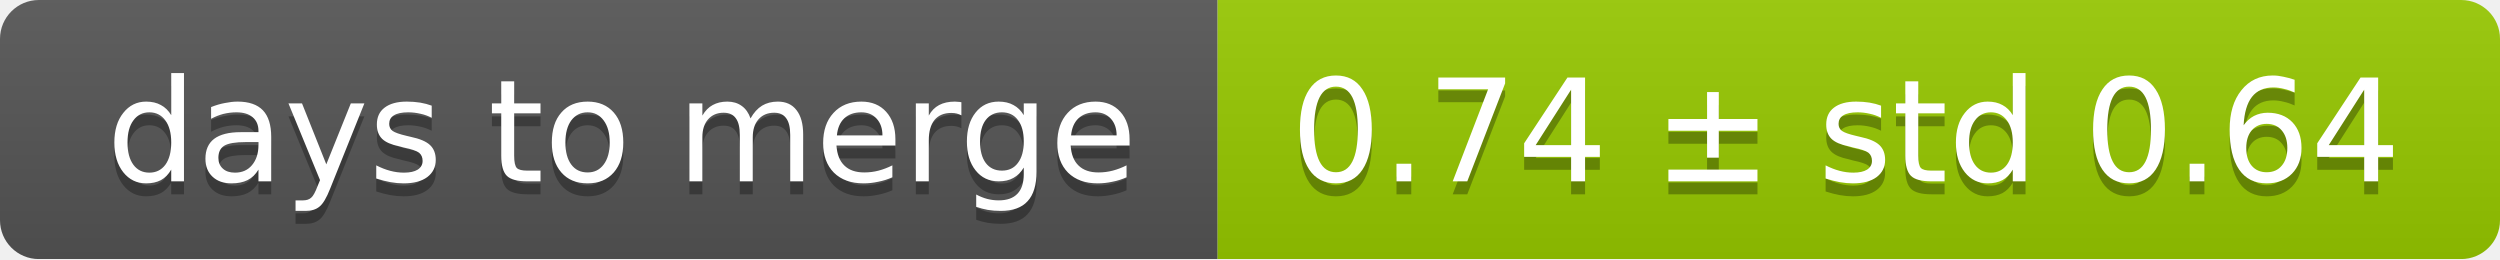
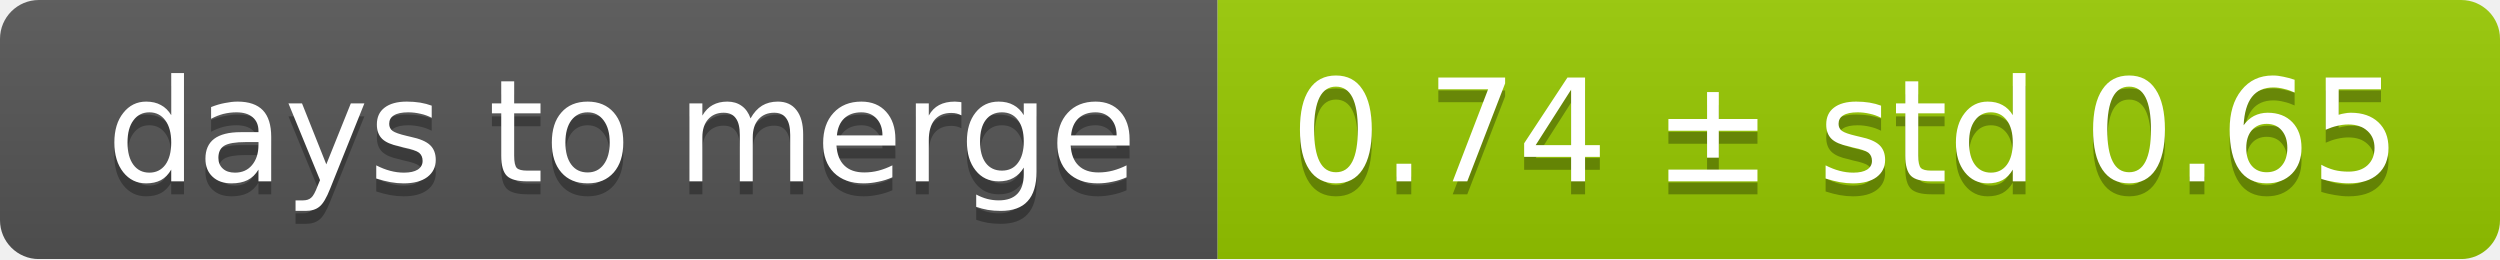
<svg xmlns="http://www.w3.org/2000/svg" width="193" height="20">
  <linearGradient id="smooth" x2="0" y2="100%">
    <stop offset="0" stop-color="#bbb" stop-opacity=".1" />
    <stop offset="1" stop-opacity=".1" />
  </linearGradient>
  <mask id="round">
    <rect width="193" height="20" rx="3" fill="#fff" />
  </mask>
  <g mask="url(#round)">
    <rect width="94" height="20" fill="#555" />
    <rect x="94" width="99" height="20" fill="#97ca00" />
    <rect width="193" height="20" fill="url(#smooth)" />
  </g>
  <g fill="#fff" text-anchor="middle" font-family="DejaVu Sans,Verdana,Geneva,sans-serif" font-size="11">
    <text x="48" y="15" fill="#010101" fill-opacity=".3">days to merge</text>
    <text x="48" y="14">days to merge</text>
-     <text x="142.5" y="15" fill="#010101" fill-opacity=".3">0.74 ± std 0.64</text>
-     <text x="142.5" y="14">0.74 ± std 0.64</text>
+     <text x="142.5" y="15" fill="#010101" fill-opacity=".3">0.74 ± std 0.65</text>
+     <text x="142.5" y="14">0.74 ± std 0.65</text>
  </g>
</svg>
